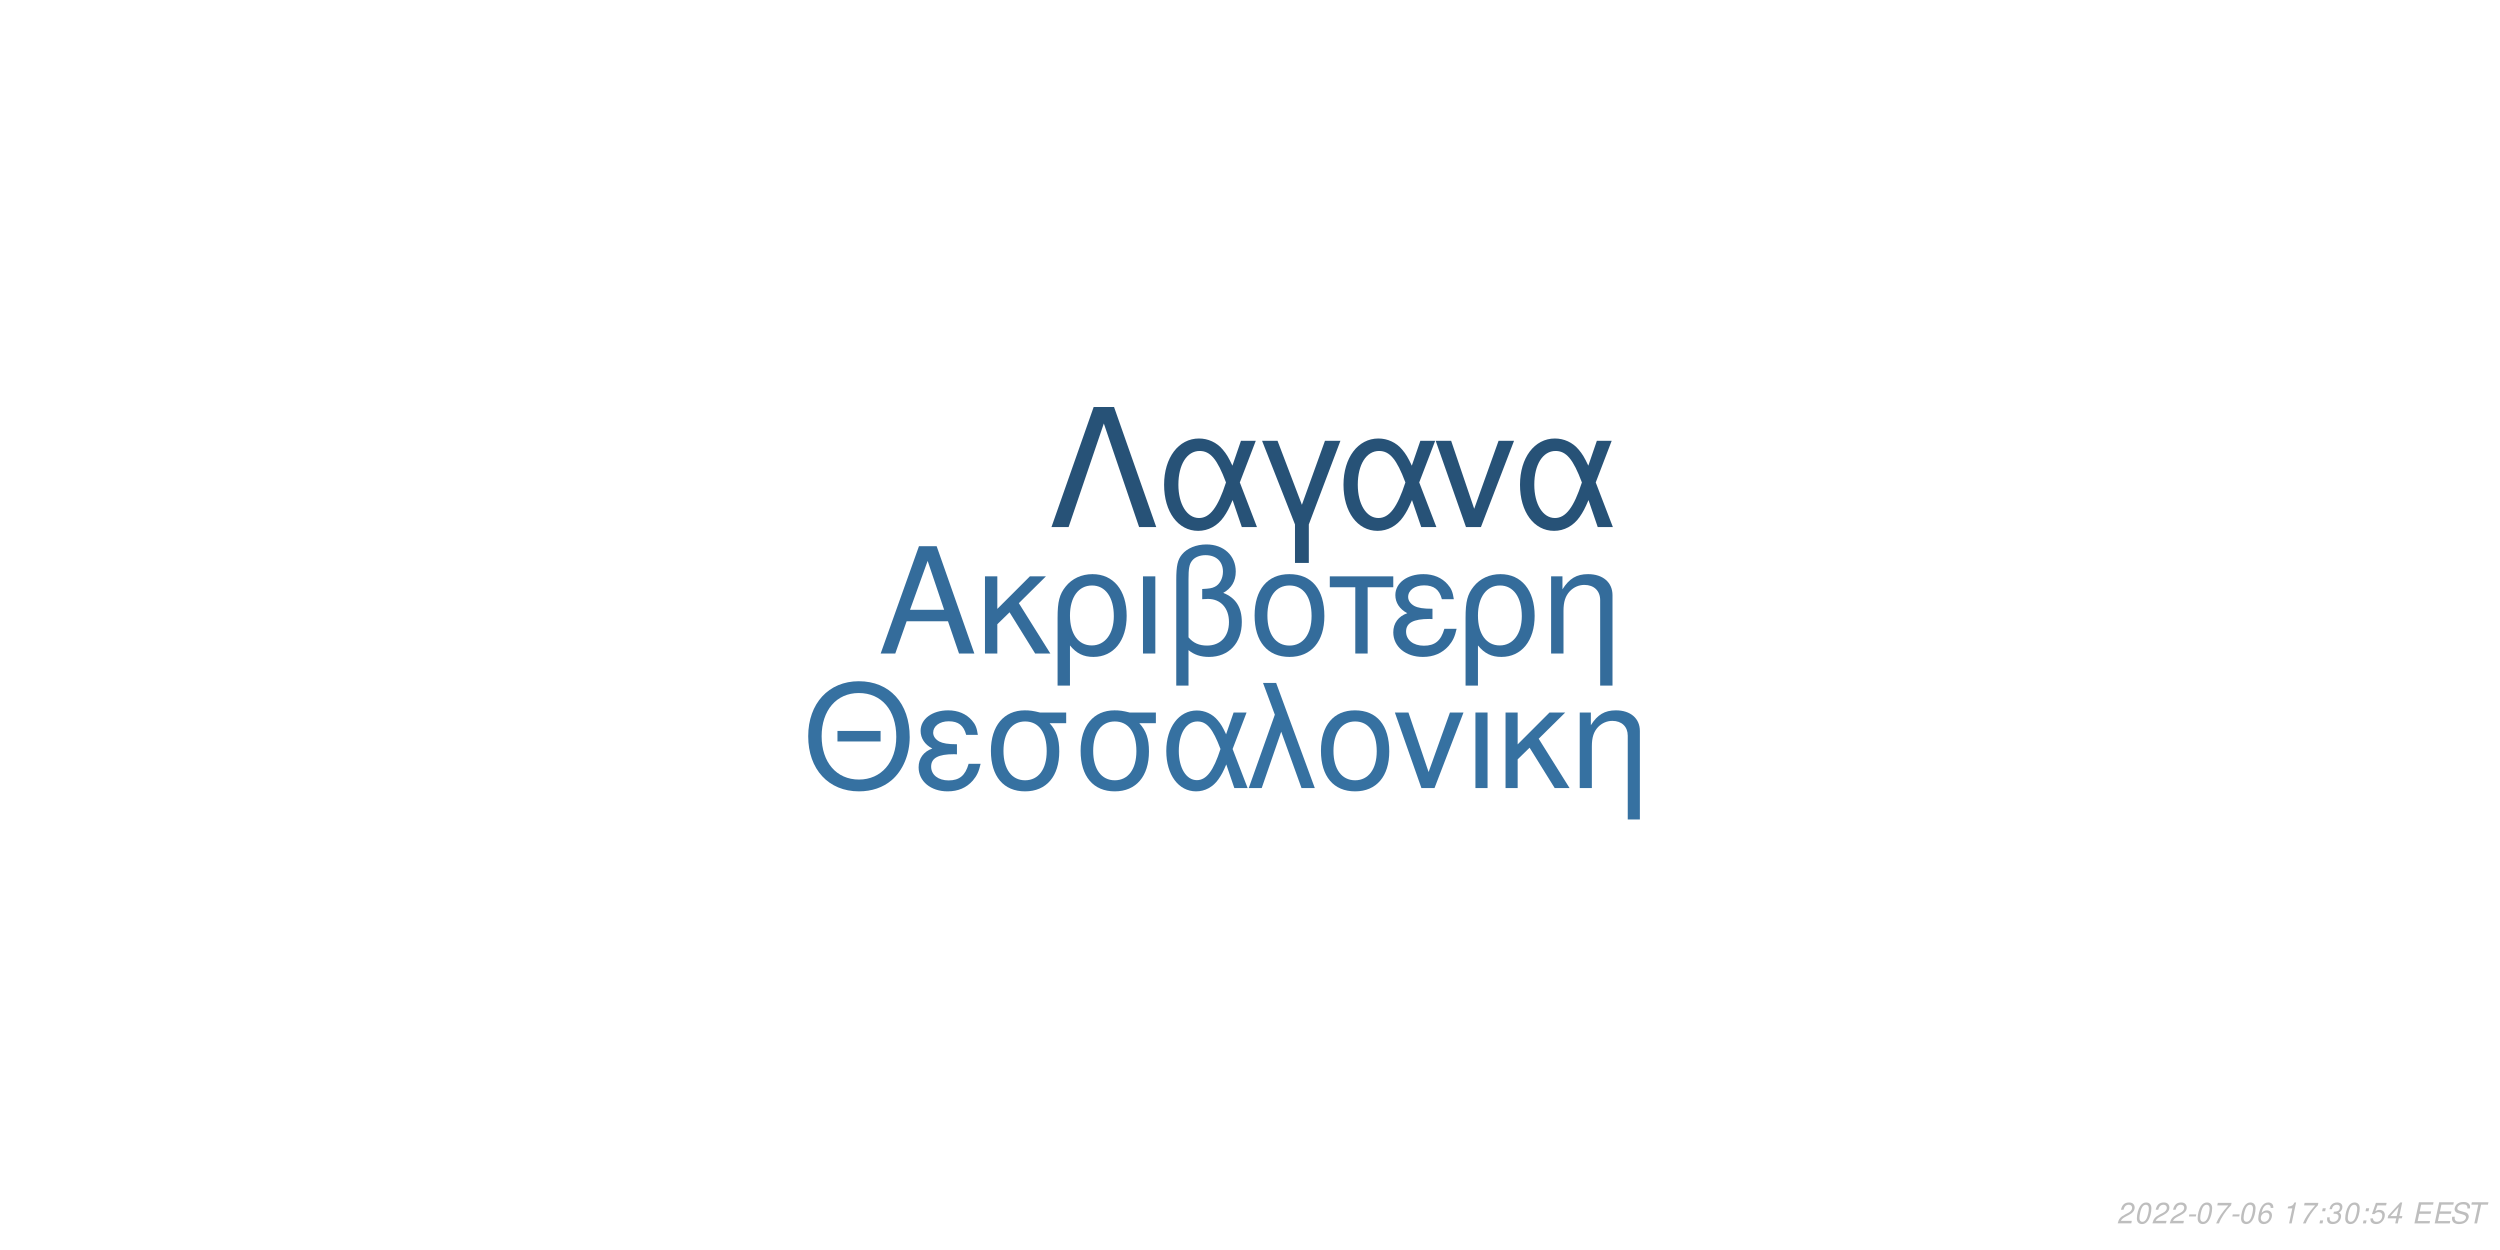
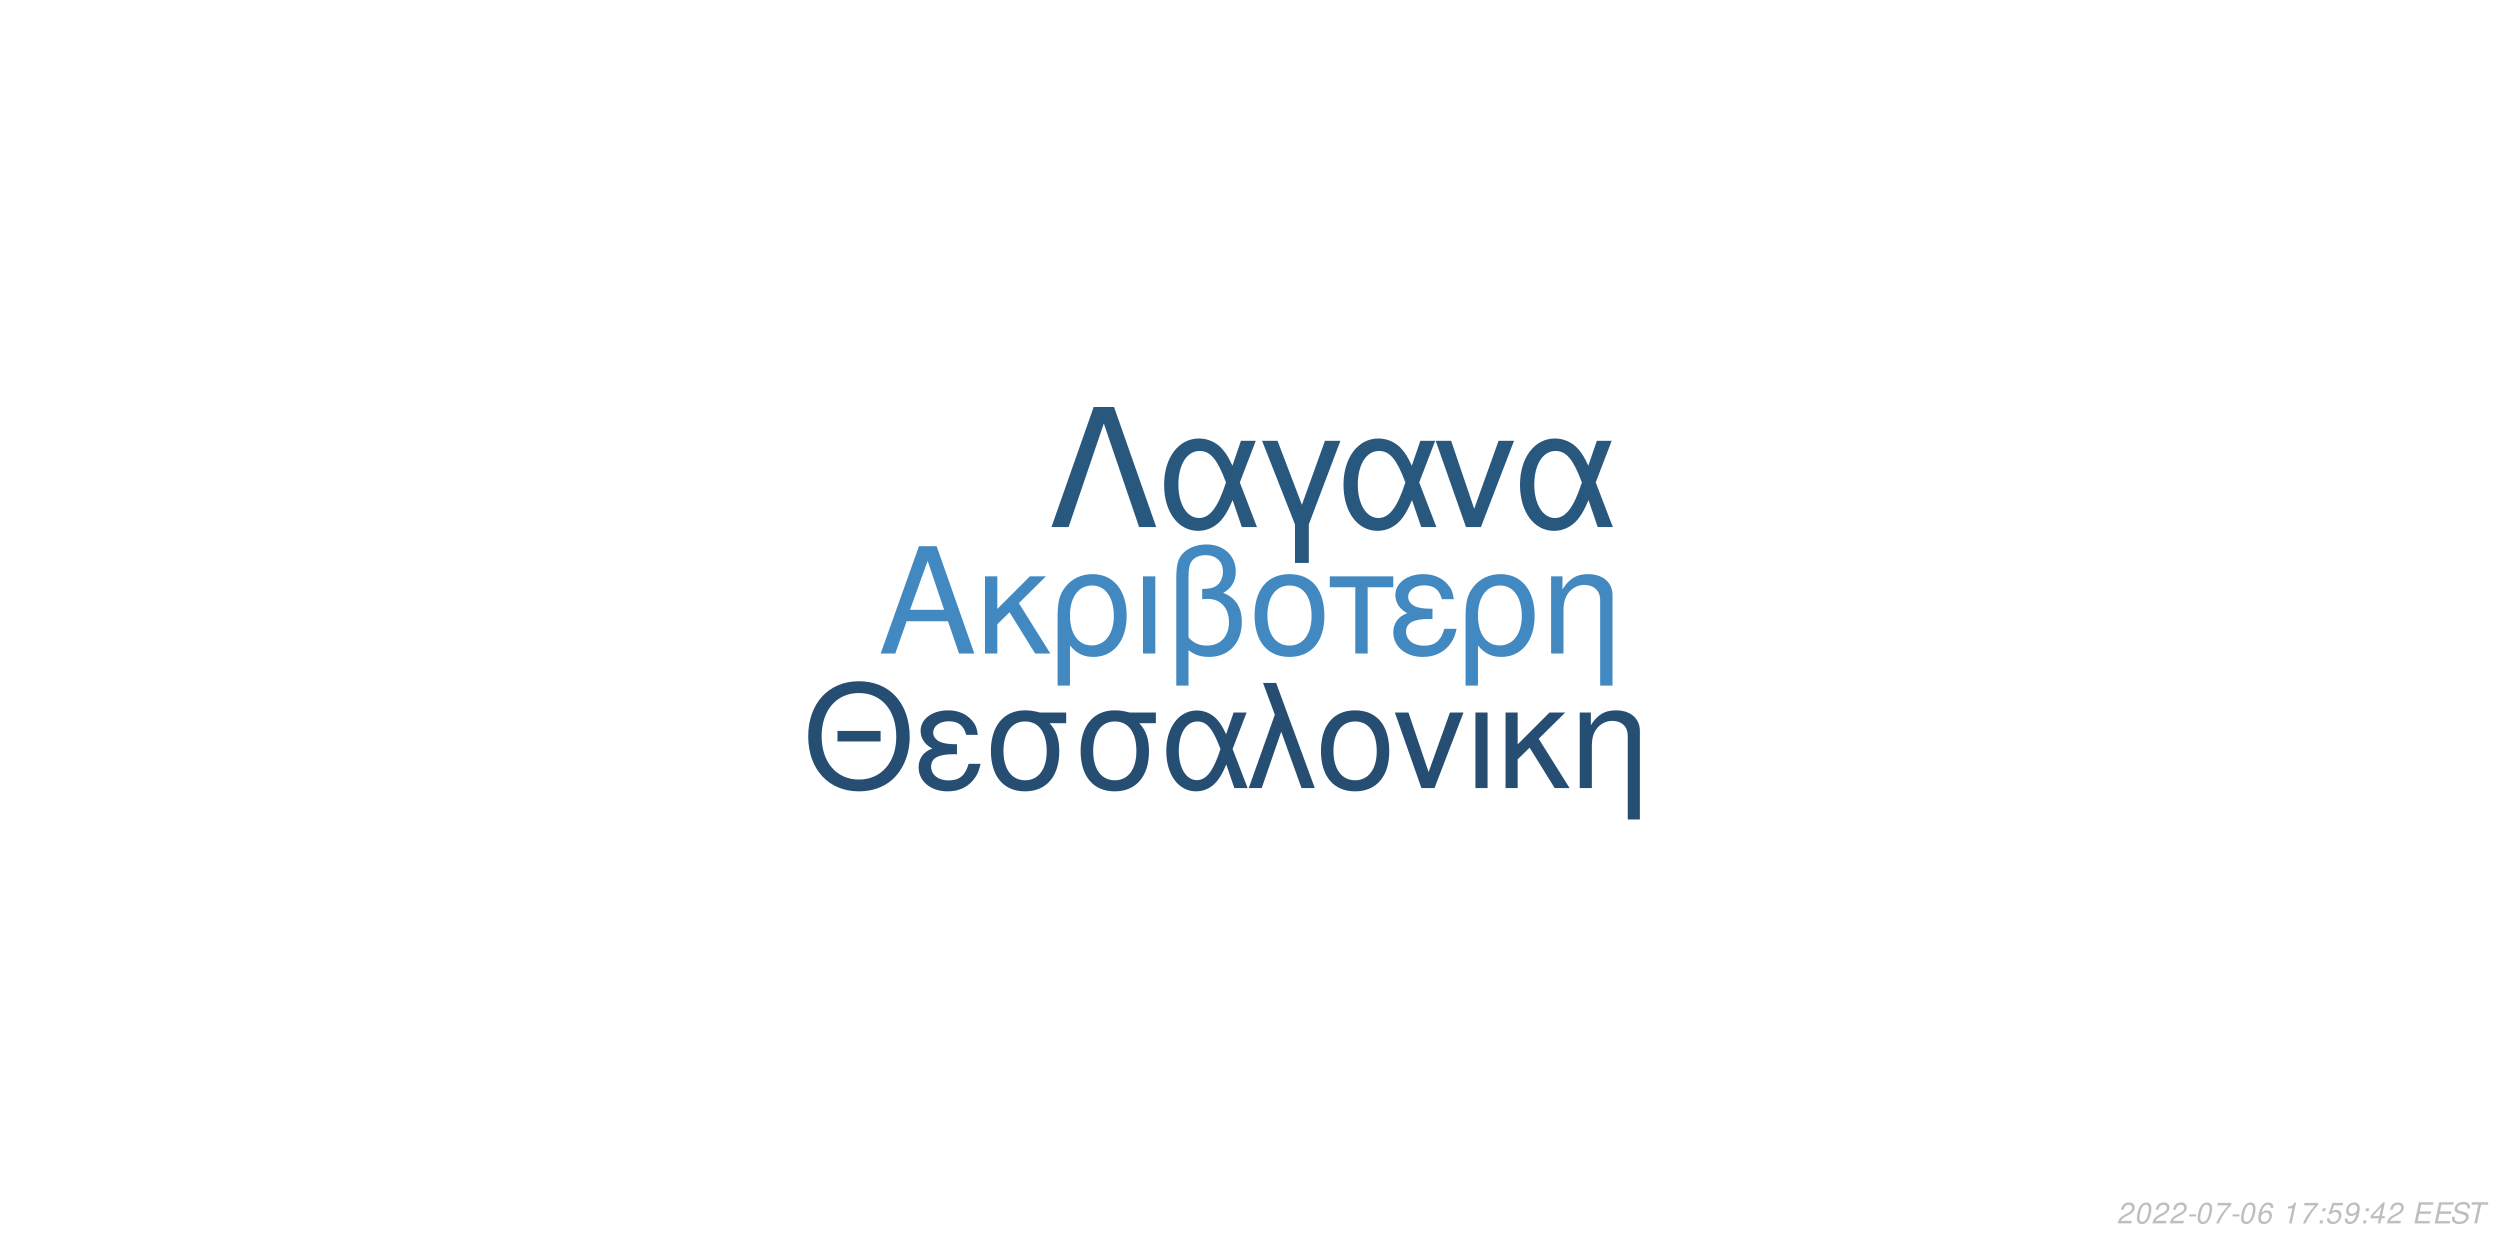
<svg xmlns="http://www.w3.org/2000/svg" xmlns:xlink="http://www.w3.org/1999/xlink" width="864pt" height="432pt" viewBox="0 0 864 432" version="1.1">
  <defs>
    <g>
      <symbol overflow="visible" id="glyph0-0">
        <path style="stroke:none;" d="" />
      </symbol>
      <symbol overflow="visible" id="glyph0-1">
        <path style="stroke:none;" d="M 24.125 -11.141 L 27.938 0 L 33.234 0 L 20.203 -37.094 L 14.094 -37.094 L 0.859 0 L 5.906 0 L 9.828 -11.141 Z M 22.797 -15.109 L 11 -15.109 L 17.094 -32.016 Z M 22.797 -15.109 " />
      </symbol>
      <symbol overflow="visible" id="glyph0-2">
        <path style="stroke:none;" d="M 7.172 -15.422 L 7.172 -26.672 L 2.906 -26.672 L 2.906 0 L 7.172 0 L 7.172 -10.125 L 11.406 -14.25 L 20.25 0 L 25.5 0 L 14.609 -17.406 L 23.969 -26.672 L 18.422 -26.672 Z M 7.172 -15.422 " />
      </symbol>
      <symbol overflow="visible" id="glyph0-3">
        <path style="stroke:none;" d="M 3 11.094 L 7.281 11.094 L 7.281 -2.797 C 9.516 -0.047 11.953 1.172 15.375 1.172 C 22.344 1.172 26.875 -4.422 26.875 -13.031 C 26.875 -21.891 22.297 -27.438 15.062 -27.438 C 11.297 -27.438 7.984 -25.906 5.797 -23.156 C 3.672 -20.516 3 -17.969 3 -12.359 Z M 14.906 -23.516 C 19.547 -23.516 22.438 -19.438 22.438 -12.922 C 22.438 -6.812 19.391 -2.797 14.812 -2.797 C 10.172 -2.797 7.281 -6.766 7.281 -13.125 C 7.281 -19.484 10.234 -23.516 14.906 -23.516 Z M 14.906 -23.516 " />
      </symbol>
      <symbol overflow="visible" id="glyph0-4">
        <path style="stroke:none;" d="M 3.516 0 L 7.781 0 L 7.781 -26.672 L 3.516 -26.672 Z M 3.516 0 " />
      </symbol>
      <symbol overflow="visible" id="glyph0-5">
        <path style="stroke:none;" d="M 4.016 11.094 L 8.25 11.094 L 8.25 -1.172 C 10.172 0.406 12.422 1.172 15.312 1.172 C 22.188 1.172 26.672 -3.609 26.672 -10.891 C 26.672 -15.984 24.578 -19.234 20.25 -20.969 C 23.109 -22.547 24.578 -25.031 24.578 -28.344 C 24.578 -33.844 20.406 -37.703 14.453 -37.703 C 10.938 -37.703 7.734 -36.391 6 -34.25 C 4.484 -32.422 4.016 -30.328 4.016 -25.391 Z M 8.25 -25.656 C 8.25 -29.359 8.5 -30.844 9.469 -32.062 C 10.375 -33.281 12.156 -34 14.094 -34 C 17.812 -34 20.156 -31.812 20.156 -28.297 C 20.156 -25.953 18.984 -23.812 17.297 -23.047 C 16.281 -22.547 15.469 -22.438 12.984 -22.297 L 12.984 -18.781 C 13.734 -18.828 14.344 -18.875 14.969 -18.875 C 19.344 -18.875 22.234 -15.719 22.234 -10.891 C 22.234 -5.906 19.281 -2.75 14.656 -2.75 C 11.953 -2.75 9.922 -3.609 8.25 -5.594 Z M 8.25 -25.656 " />
      </symbol>
      <symbol overflow="visible" id="glyph0-6">
        <path style="stroke:none;" d="M 14.094 -27.438 C 6.562 -27.438 2.094 -22.094 2.094 -13.125 C 2.094 -4.125 6.562 1.172 14.141 1.172 C 21.672 1.172 26.203 -4.172 26.203 -12.922 C 26.203 -22.188 21.828 -27.438 14.094 -27.438 Z M 14.141 -23.516 C 18.938 -23.516 21.781 -19.594 21.781 -12.984 C 21.781 -6.672 18.828 -2.75 14.141 -2.75 C 9.422 -2.75 6.516 -6.672 6.516 -13.125 C 6.516 -19.594 9.422 -23.516 14.141 -23.516 Z M 14.141 -23.516 " />
      </symbol>
      <symbol overflow="visible" id="glyph0-7">
        <path style="stroke:none;" d="M 7.891 0 L 12.156 0 L 12.156 -22.906 L 21.016 -22.906 L 21.016 -26.672 L -0.922 -26.672 L -0.922 -22.906 L 7.891 -22.906 Z M 7.891 0 " />
      </symbol>
      <symbol overflow="visible" id="glyph0-8">
        <path style="stroke:none;" d="M 14.562 -15.469 C 11.344 -15.469 9.562 -15.781 8.297 -16.438 C 6.922 -17.203 6.156 -18.328 6.156 -19.547 C 6.156 -21.891 8.453 -23.562 11.656 -23.562 C 15.062 -23.562 16.953 -22.094 17.812 -18.781 L 21.938 -18.781 C 21.578 -21.266 21.062 -22.5 19.797 -23.922 C 17.812 -26.203 14.906 -27.438 11.453 -27.438 C 5.797 -27.438 1.734 -24.375 1.734 -20.203 C 1.734 -17.609 3.156 -15.375 5.859 -13.938 C 2.797 -12.875 1.016 -10.484 1.016 -7.328 C 1.016 -2.391 5.297 1.172 11.25 1.172 C 14.969 1.172 17.906 -0.109 20.156 -2.641 C 21.578 -4.328 22.297 -5.797 22.906 -8.547 L 18.672 -8.547 C 17.5 -4.422 15.422 -2.703 11.609 -2.703 C 7.938 -2.703 5.438 -4.688 5.438 -7.578 C 5.438 -10.578 7.938 -11.953 13.484 -11.953 C 13.641 -11.953 14.094 -11.953 14.562 -11.906 Z M 14.562 -15.469 " />
      </symbol>
      <symbol overflow="visible" id="glyph0-9">
        <path style="stroke:none;" d="M 3.562 -26.672 L 3.562 0 L 7.844 0 L 7.844 -14.703 C 7.844 -17.906 8.5 -19.891 10.031 -21.531 C 11.406 -22.953 13.188 -23.719 15.062 -23.719 C 18.375 -23.719 20.516 -21.672 20.516 -18.469 L 20.516 11.094 L 24.781 11.094 L 24.781 -20.156 C 24.781 -24.578 21.469 -27.438 16.328 -27.438 C 12.359 -27.438 9.828 -25.906 7.484 -22.188 L 7.484 -26.672 Z M 3.562 -26.672 " />
      </symbol>
      <symbol overflow="visible" id="glyph1-0">
        <path style="stroke:none;" d="" />
      </symbol>
      <symbol overflow="visible" id="glyph1-1">
        <path style="stroke:none;" d="M 26.859 -19.734 L 11.953 -19.734 L 11.953 -16.094 L 26.859 -16.094 Z M 19.328 -36.922 C 8.922 -36.922 1.844 -29.25 1.844 -17.891 C 1.844 -6.484 8.875 1.141 19.391 1.141 C 23.812 1.141 27.703 -0.203 30.641 -2.688 C 34.578 -6.031 36.922 -11.656 36.922 -17.594 C 36.922 -29.297 30 -36.922 19.328 -36.922 Z M 19.328 -32.844 C 27.203 -32.844 32.281 -26.906 32.281 -17.688 C 32.281 -8.922 27.062 -2.938 19.391 -2.938 C 11.609 -2.938 6.484 -8.922 6.484 -17.891 C 6.484 -26.859 11.609 -32.844 19.328 -32.844 Z M 19.328 -32.844 " />
      </symbol>
      <symbol overflow="visible" id="glyph1-2">
        <path style="stroke:none;" d="M 14.25 -15.141 C 11.109 -15.141 9.375 -15.453 8.125 -16.094 C 6.781 -16.844 6.031 -17.938 6.031 -19.141 C 6.031 -21.422 8.266 -23.078 11.406 -23.078 C 14.75 -23.078 16.594 -21.625 17.438 -18.391 L 21.469 -18.391 C 21.125 -20.828 20.625 -22.031 19.391 -23.422 C 17.438 -25.656 14.594 -26.859 11.219 -26.859 C 5.688 -26.859 1.688 -23.875 1.688 -19.781 C 1.688 -17.234 3.094 -15.047 5.734 -13.656 C 2.734 -12.609 1 -10.266 1 -7.172 C 1 -2.344 5.188 1.141 11.016 1.141 C 14.656 1.141 17.547 -0.094 19.734 -2.594 C 21.125 -4.234 21.828 -5.688 22.422 -8.375 L 18.281 -8.375 C 17.141 -4.328 15.094 -2.641 11.359 -2.641 C 7.766 -2.641 5.328 -4.578 5.328 -7.422 C 5.328 -10.359 7.766 -11.703 13.203 -11.703 C 13.359 -11.703 13.797 -11.703 14.25 -11.656 Z M 14.25 -15.141 " />
      </symbol>
      <symbol overflow="visible" id="glyph1-3">
        <path style="stroke:none;" d="M 29 -26.109 L 19.938 -26.109 C 17.594 -26.703 16.438 -26.859 14.703 -26.859 C 7.469 -26.859 2.984 -21.469 2.984 -12.859 C 2.984 -4.031 7.375 1.141 14.797 1.141 C 22.172 1.141 26.609 -4.078 26.609 -12.656 C 26.609 -17.047 25.656 -19.828 23.266 -22.422 L 29 -22.422 Z M 14.797 -23.016 C 19.531 -23.016 22.266 -19.234 22.266 -12.75 C 22.266 -6.531 19.438 -2.688 14.797 -2.688 C 10.172 -2.688 7.328 -6.531 7.328 -12.859 C 7.328 -19.188 10.172 -23.016 14.797 -23.016 Z M 14.797 -23.016 " />
      </symbol>
      <symbol overflow="visible" id="glyph1-4">
        <path style="stroke:none;" d="M 29.344 -26.109 L 24.859 -26.109 L 22.266 -18.578 C 21.125 -21.031 20.484 -22.125 19.328 -23.469 C 17.547 -25.609 14.906 -26.812 12.156 -26.812 C 5.984 -26.812 1.594 -20.984 1.594 -12.812 C 1.594 -4.578 5.828 1.141 11.906 1.141 C 14.953 1.141 17.734 -0.344 19.625 -3.047 C 20.672 -4.531 21.281 -5.688 22.328 -8.172 L 25.109 0 L 29.703 0 L 24.516 -13.5 Z M 20.328 -13.5 C 17.891 -5.922 15.453 -2.734 12.156 -2.734 C 8.516 -2.734 5.922 -6.922 5.922 -12.812 C 5.922 -18.938 8.516 -23.016 12.359 -23.016 C 15.594 -23.016 17.688 -20.531 20.328 -13.5 Z M 20.328 -13.5 " />
      </symbol>
      <symbol overflow="visible" id="glyph1-5">
        <path style="stroke:none;" d="M 1.094 0 L 5.578 0 L 12.312 -19.484 L 19.328 0 L 23.922 0 L 10.562 -36.328 L 6.031 -36.328 L 10.109 -25.359 Z M 1.094 0 " />
      </symbol>
      <symbol overflow="visible" id="glyph1-6">
        <path style="stroke:none;" d="M 13.797 -26.859 C 6.422 -26.859 2.047 -21.625 2.047 -12.859 C 2.047 -4.031 6.422 1.141 13.859 1.141 C 21.234 1.141 25.656 -4.078 25.656 -12.656 C 25.656 -21.719 21.375 -26.859 13.797 -26.859 Z M 13.859 -23.016 C 18.531 -23.016 21.328 -19.188 21.328 -12.703 C 21.328 -6.531 18.438 -2.688 13.859 -2.688 C 9.219 -2.688 6.375 -6.531 6.375 -12.859 C 6.375 -19.188 9.219 -23.016 13.859 -23.016 Z M 13.859 -23.016 " />
      </symbol>
      <symbol overflow="visible" id="glyph1-7">
        <path style="stroke:none;" d="M 14.297 0 L 24.312 -26.109 L 19.625 -26.109 L 12.25 -5.531 L 5.281 -26.109 L 0.594 -26.109 L 9.766 0 Z M 14.297 0 " />
      </symbol>
      <symbol overflow="visible" id="glyph1-8">
        <path style="stroke:none;" d="M 3.438 0 L 7.625 0 L 7.625 -26.109 L 3.438 -26.109 Z M 3.438 0 " />
      </symbol>
      <symbol overflow="visible" id="glyph1-9">
        <path style="stroke:none;" d="M 7.031 -15.094 L 7.031 -26.109 L 2.844 -26.109 L 2.844 0 L 7.031 0 L 7.031 -9.922 L 11.156 -13.953 L 19.828 0 L 24.969 0 L 14.297 -17.047 L 23.469 -26.109 L 18.031 -26.109 Z M 7.031 -15.094 " />
      </symbol>
      <symbol overflow="visible" id="glyph1-10">
        <path style="stroke:none;" d="M 3.484 -26.109 L 3.484 0 L 7.672 0 L 7.672 -14.406 C 7.672 -17.547 8.328 -19.484 9.812 -21.078 C 11.156 -22.469 12.906 -23.219 14.75 -23.219 C 17.984 -23.219 20.078 -21.234 20.078 -18.094 L 20.078 10.859 L 24.266 10.859 L 24.266 -19.734 C 24.266 -24.062 21.031 -26.859 16 -26.859 C 12.109 -26.859 9.609 -25.359 7.328 -21.719 L 7.328 -26.109 Z M 3.484 -26.109 " />
      </symbol>
      <symbol overflow="visible" id="glyph2-0">
        <path style="stroke:none;" d="" />
      </symbol>
      <symbol overflow="visible" id="glyph2-1">
        <path style="stroke:none;" d="M 22.531 -41.484 L 15.484 -41.484 L 0.906 0 L 6.828 0 L 19 -35.797 L 31.188 0 L 37.109 0 Z M 22.531 -41.484 " />
      </symbol>
      <symbol overflow="visible" id="glyph2-2">
        <path style="stroke:none;" d="M 33.516 -29.812 L 28.391 -29.812 L 25.438 -21.219 C 24.125 -24.016 23.391 -25.266 22.078 -26.797 C 20.031 -29.25 17.016 -30.609 13.891 -30.609 C 6.828 -30.609 1.828 -23.953 1.828 -14.625 C 1.828 -5.234 6.656 1.312 13.594 1.312 C 17.078 1.312 20.266 -0.391 22.422 -3.469 C 23.609 -5.172 24.297 -6.484 25.5 -9.328 L 28.688 0 L 33.922 0 L 28 -15.422 Z M 23.219 -15.422 C 20.422 -6.766 17.641 -3.125 13.891 -3.125 C 9.734 -3.125 6.766 -7.906 6.766 -14.625 C 6.766 -21.625 9.734 -26.297 14.109 -26.297 C 17.812 -26.297 20.203 -23.453 23.219 -15.422 Z M 23.219 -15.422 " />
      </symbol>
      <symbol overflow="visible" id="glyph2-3">
        <path style="stroke:none;" d="M 12.062 12.406 L 16.844 12.406 L 16.844 -0.906 L 27.766 -29.812 L 22.422 -29.812 L 14.453 -7.688 L 6.031 -29.812 L 0.688 -29.812 L 12.062 -0.906 Z M 12.062 12.406 " />
      </symbol>
      <symbol overflow="visible" id="glyph2-4">
        <path style="stroke:none;" d="M 16.328 0 L 27.766 -29.812 L 22.422 -29.812 L 14 -6.312 L 6.031 -29.812 L 0.688 -29.812 L 11.156 0 Z M 16.328 0 " />
      </symbol>
      <symbol overflow="visible" id="glyph3-0">
        <path style="stroke:none;" d="" />
      </symbol>
      <symbol overflow="visible" id="glyph3-1">
        <path style="stroke:none;" d="M 5.234 -0.875 L 1.469 -0.875 C 1.641 -1.375 2.203 -1.891 3.109 -2.344 L 4.234 -2.938 C 5.562 -3.625 6.219 -4.469 6.219 -5.484 C 6.219 -5.938 6.062 -6.359 5.797 -6.656 C 5.469 -7.047 4.984 -7.234 4.312 -7.234 C 2.766 -7.234 1.891 -6.453 1.484 -4.734 L 2.375 -4.734 C 2.484 -5.188 2.609 -5.484 2.797 -5.75 C 3.094 -6.203 3.609 -6.453 4.188 -6.453 C 4.891 -6.453 5.344 -6.031 5.344 -5.375 C 5.344 -4.703 4.859 -4.094 4.016 -3.656 L 2.984 -3.125 C 1.234 -2.188 0.797 -1.656 0.344 -0.016 L 5.047 -0.016 Z M 5.234 -0.875 " />
      </symbol>
      <symbol overflow="visible" id="glyph3-2">
        <path style="stroke:none;" d="M 4.203 -7.234 C 3.375 -7.234 2.688 -6.812 2.125 -5.984 C 1.484 -5.047 0.984 -3.188 0.984 -1.734 C 0.984 -1.109 1.172 -0.562 1.484 -0.266 C 1.797 0.047 2.281 0.234 2.766 0.234 C 3.625 0.234 4.281 -0.156 4.859 -1.016 C 5.516 -1.953 6 -3.797 6 -5.266 C 6 -6.5 5.328 -7.234 4.203 -7.234 Z M 4.094 -6.453 C 4.734 -6.453 5.125 -5.984 5.125 -5.156 C 5.125 -4.203 4.781 -2.625 4.406 -1.812 C 3.984 -0.938 3.516 -0.547 2.875 -0.547 C 2.25 -0.547 1.875 -1.031 1.875 -1.828 C 1.875 -2.797 2.203 -4.344 2.594 -5.203 C 2.984 -6.047 3.453 -6.453 4.094 -6.453 Z M 4.094 -6.453 " />
      </symbol>
      <symbol overflow="visible" id="glyph3-3">
        <path style="stroke:none;" d="M 3.516 -3.125 L 1.125 -3.125 L 0.969 -2.406 L 3.359 -2.406 Z M 3.516 -3.125 " />
      </symbol>
      <symbol overflow="visible" id="glyph3-4">
        <path style="stroke:none;" d="M 6.703 -7.094 L 1.953 -7.094 L 1.766 -6.219 L 5.594 -6.219 C 3.344 -3.688 2.266 -2.109 1.375 0 L 2.344 0 C 3.031 -1.906 4.828 -4.594 6.547 -6.281 Z M 6.703 -7.094 " />
      </symbol>
      <symbol overflow="visible" id="glyph3-5">
        <path style="stroke:none;" d="M 6.125 -5.344 L 6.141 -5.625 C 6.141 -6.609 5.453 -7.234 4.391 -7.234 C 3.438 -7.234 2.641 -6.719 2.016 -5.703 C 1.422 -4.781 0.938 -2.953 0.938 -1.688 C 0.938 -0.516 1.688 0.234 2.859 0.234 C 3.703 0.234 4.438 -0.156 5 -0.875 C 5.406 -1.422 5.672 -2.156 5.672 -2.766 C 5.672 -3.812 4.969 -4.5 3.906 -4.5 C 3.234 -4.5 2.672 -4.234 2.094 -3.625 C 2.406 -5.375 3.234 -6.453 4.25 -6.453 C 4.703 -6.453 5.062 -6.234 5.172 -5.844 C 5.203 -5.719 5.234 -5.578 5.25 -5.344 Z M 3.656 -3.734 C 4.344 -3.734 4.797 -3.281 4.797 -2.625 C 4.797 -1.469 3.984 -0.547 2.984 -0.547 C 2.297 -0.547 1.812 -1.047 1.812 -1.766 C 1.812 -2.859 2.625 -3.734 3.656 -3.734 Z M 3.656 -3.734 " />
      </symbol>
      <symbol overflow="visible" id="glyph3-6">
        <path style="stroke:none;" d="" />
      </symbol>
      <symbol overflow="visible" id="glyph3-7">
        <path style="stroke:none;" d="M 3.703 -5.188 L 2.594 0 L 3.469 0 L 5.016 -7.234 L 4.438 -7.234 C 3.906 -6.156 3.688 -6.016 2.234 -5.812 L 2.109 -5.188 Z M 3.703 -5.188 " />
      </symbol>
      <symbol overflow="visible" id="glyph3-8">
        <path style="stroke:none;" d="M 2.359 -1.031 L 1.312 -1.031 L 1.094 0 L 2.141 0 Z M 3.266 -5.234 L 2.219 -5.234 L 2 -4.203 L 3.047 -4.203 Z M 3.266 -5.234 " />
      </symbol>
      <symbol overflow="visible" id="glyph3-9">
-         <path style="stroke:none;" d="M 2.922 -3.312 C 3.125 -3.344 3.234 -3.344 3.375 -3.344 C 4.203 -3.344 4.688 -3 4.688 -2.406 C 4.688 -1.312 3.906 -0.547 2.781 -0.547 C 2.047 -0.547 1.594 -0.938 1.594 -1.562 C 1.594 -1.719 1.609 -1.844 1.656 -2.094 L 0.766 -2.094 C 0.734 -1.797 0.719 -1.641 0.719 -1.469 C 0.719 -0.375 1.406 0.234 2.641 0.234 C 3.547 0.234 4.297 -0.078 4.812 -0.656 C 5.266 -1.156 5.562 -1.875 5.562 -2.547 C 5.562 -3.125 5.344 -3.453 4.797 -3.734 C 5.641 -4.234 6.016 -4.844 6.016 -5.734 C 6.016 -6.656 5.312 -7.234 4.203 -7.234 C 3.375 -7.234 2.672 -6.938 2.188 -6.375 C 1.891 -6.031 1.703 -5.641 1.516 -4.906 L 2.391 -4.906 C 2.5 -5.359 2.594 -5.594 2.734 -5.812 C 3.047 -6.234 3.516 -6.453 4.078 -6.453 C 4.734 -6.453 5.141 -6.125 5.141 -5.578 C 5.141 -5.188 5.016 -4.797 4.797 -4.547 C 4.516 -4.234 4 -4.062 3.266 -4.062 L 3.078 -4.062 Z M 2.922 -3.312 " />
+         <path style="stroke:none;" d="M 6.297 -7.094 L 2.594 -7.094 L 1.234 -3.234 L 2.047 -3.234 C 2.656 -3.766 2.938 -3.906 3.531 -3.906 C 4.328 -3.906 4.797 -3.453 4.797 -2.688 C 4.797 -1.438 3.969 -0.547 2.828 -0.547 C 2.031 -0.547 1.609 -0.938 1.578 -1.734 L 0.703 -1.734 L 0.703 -1.516 C 0.703 -0.938 0.844 -0.547 1.188 -0.266 C 1.562 0.062 2.078 0.234 2.703 0.234 C 3.656 0.234 4.391 -0.156 4.984 -0.922 C 5.422 -1.5 5.672 -2.234 5.672 -2.953 C 5.672 -4 4.938 -4.672 3.812 -4.672 C 3.328 -4.672 2.906 -4.547 2.406 -4.234 L 3.109 -6.219 L 6.109 -6.219 Z M 6.297 -7.094 " />
      </symbol>
      <symbol overflow="visible" id="glyph3-10">
-         <path style="stroke:none;" d="M 6.297 -7.094 L 2.594 -7.094 L 1.234 -3.234 L 2.047 -3.234 C 2.656 -3.766 2.938 -3.906 3.531 -3.906 C 4.328 -3.906 4.797 -3.453 4.797 -2.688 C 4.797 -1.438 3.969 -0.547 2.828 -0.547 C 2.031 -0.547 1.609 -0.938 1.578 -1.734 L 0.703 -1.734 L 0.703 -1.516 C 0.703 -0.938 0.844 -0.547 1.188 -0.266 C 1.562 0.062 2.078 0.234 2.703 0.234 C 3.656 0.234 4.391 -0.156 4.984 -0.922 C 5.422 -1.5 5.672 -2.234 5.672 -2.953 C 5.672 -4 4.938 -4.672 3.812 -4.672 C 3.328 -4.672 2.906 -4.547 2.406 -4.234 L 3.109 -6.219 L 6.109 -6.219 Z M 6.297 -7.094 " />
+         <path style="stroke:none;" d="M 0.844 -1.656 C 0.844 -1.547 0.844 -1.438 0.844 -1.375 C 0.844 -0.406 1.531 0.234 2.578 0.234 C 3.203 0.234 3.766 0.016 4.297 -0.438 C 4.938 -1 5.312 -1.656 5.594 -2.719 C 5.844 -3.672 6.016 -4.766 6.016 -5.375 C 6.016 -5.844 5.844 -6.328 5.547 -6.656 C 5.203 -7.031 4.703 -7.234 4.062 -7.234 C 2.516 -7.234 1.297 -5.938 1.297 -4.266 C 1.297 -3.203 1.984 -2.547 3.047 -2.547 C 3.484 -2.547 3.953 -2.672 4.281 -2.891 C 4.406 -2.984 4.547 -3.078 4.828 -3.344 C 4.438 -1.484 3.703 -0.547 2.703 -0.547 C 2.109 -0.547 1.719 -0.938 1.719 -1.547 L 1.719 -1.656 Z M 3.953 -6.453 C 4.625 -6.453 5.141 -5.953 5.141 -5.281 C 5.141 -4.188 4.312 -3.312 3.297 -3.312 C 2.594 -3.312 2.172 -3.734 2.172 -4.453 C 2.172 -5.562 2.984 -6.453 3.953 -6.453 Z M 3.953 -6.453 " />
      </symbol>
      <symbol overflow="visible" id="glyph3-11">
        <path style="stroke:none;" d="M 3.625 -1.75 L 3.266 0 L 4.141 0 L 4.516 -1.75 L 5.562 -1.75 L 5.734 -2.531 L 4.688 -2.531 L 5.688 -7.234 L 5.016 -7.234 L 0.844 -2.672 L 0.641 -1.75 Z M 3.797 -2.531 L 1.594 -2.531 L 4.469 -5.703 Z M 3.797 -2.531 " />
      </symbol>
      <symbol overflow="visible" id="glyph3-12">
        <path style="stroke:none;" d="M 2.547 -3.312 L 6.5 -3.312 L 6.688 -4.141 L 2.719 -4.141 L 3.219 -6.469 L 7.344 -6.469 L 7.516 -7.297 L 2.453 -7.297 L 0.906 0 L 6.125 0 L 6.297 -0.812 L 2.016 -0.812 Z M 2.547 -3.312 " />
      </symbol>
      <symbol overflow="visible" id="glyph3-13">
        <path style="stroke:none;" d="M 7.062 -5.156 C 7.125 -5.438 7.141 -5.562 7.141 -5.703 C 7.141 -6.156 6.938 -6.594 6.594 -6.891 C 6.188 -7.25 5.656 -7.406 4.875 -7.406 C 3.844 -7.406 3.047 -7.125 2.5 -6.562 C 2.094 -6.141 1.781 -5.438 1.781 -4.922 C 1.781 -4.297 2.219 -3.766 2.891 -3.562 L 4.594 -3.094 C 5.406 -2.859 5.734 -2.578 5.734 -2.094 C 5.734 -1.781 5.547 -1.406 5.266 -1.141 C 4.844 -0.766 4.266 -0.578 3.453 -0.578 C 2.328 -0.578 1.812 -0.984 1.812 -1.906 C 1.812 -2.047 1.812 -2.125 1.844 -2.312 L 0.984 -2.312 C 0.906 -2.062 0.891 -1.906 0.891 -1.688 C 0.891 -0.484 1.797 0.234 3.297 0.234 C 4.359 0.234 5.234 -0.062 5.812 -0.609 C 6.344 -1.078 6.688 -1.797 6.688 -2.375 C 6.688 -2.641 6.609 -2.906 6.453 -3.156 C 6.234 -3.5 5.938 -3.703 5.469 -3.828 L 3.75 -4.312 C 2.984 -4.547 2.734 -4.734 2.734 -5.188 C 2.734 -5.547 2.875 -5.844 3.188 -6.109 C 3.547 -6.438 4.031 -6.594 4.703 -6.594 C 5.266 -6.594 5.688 -6.484 5.906 -6.297 C 6.094 -6.125 6.219 -5.797 6.219 -5.516 C 6.219 -5.422 6.203 -5.344 6.188 -5.156 Z M 7.062 -5.156 " />
      </symbol>
      <symbol overflow="visible" id="glyph3-14">
        <path style="stroke:none;" d="M 4.938 -6.469 L 7.312 -6.469 L 7.484 -7.297 L 1.75 -7.297 L 1.578 -6.469 L 3.984 -6.469 L 2.609 0 L 3.547 0 Z M 4.938 -6.469 " />
      </symbol>
    </g>
  </defs>
  <g id="surface1">
    <rect x="0" y="0" width="864" height="432" style="fill:rgb(100%,100%,100%);fill-opacity:1;stroke:none;" />
-     <g style="fill:rgb(20.392%,42.353%,60.784%);fill-opacity:1;">
+     <g style="fill:rgb(25.882%,53.725%,75.686%);fill-opacity:1;">
      <use xlink:href="#glyph0-1" x="303.5" y="225.861" />
      <use xlink:href="#glyph0-2" x="337.5" y="225.861" />
      <use xlink:href="#glyph0-3" x="362.5" y="225.861" />
      <use xlink:href="#glyph0-4" x="391.5" y="225.861" />
      <use xlink:href="#glyph0-5" x="402.5" y="225.861" />
      <use xlink:href="#glyph0-6" x="431.5" y="225.861" />
      <use xlink:href="#glyph0-7" x="460.5" y="225.861" />
      <use xlink:href="#glyph0-8" x="480.5" y="225.861" />
      <use xlink:href="#glyph0-3" x="503.5" y="225.861" />
      <use xlink:href="#glyph0-9" x="532.5" y="225.861" />
    </g>
-     <g style="fill:rgb(21.176%,44.314%,63.137%);fill-opacity:1;">
+     <g style="fill:rgb(14.51%,30.588%,44.706%);fill-opacity:1;">
      <use xlink:href="#glyph1-1" x="277.473" y="272.354" />
      <use xlink:href="#glyph1-2" x="316.473" y="272.354" />
      <use xlink:href="#glyph1-3" x="339.473" y="272.354" />
      <use xlink:href="#glyph1-3" x="370.473" y="272.354" />
      <use xlink:href="#glyph1-4" x="401.473" y="272.354" />
      <use xlink:href="#glyph1-5" x="430.473" y="272.354" />
      <use xlink:href="#glyph1-6" x="454.473" y="272.354" />
      <use xlink:href="#glyph1-7" x="481.473" y="272.354" />
      <use xlink:href="#glyph1-8" x="506.473" y="272.354" />
      <use xlink:href="#glyph1-9" x="517.473" y="272.354" />
      <use xlink:href="#glyph1-10" x="542.473" y="272.354" />
    </g>
-     <g style="fill:rgb(15.294%,32.157%,46.667%);fill-opacity:1;">
+     <g style="fill:rgb(16.078%,34.51%,49.804%);fill-opacity:1;">
      <use xlink:href="#glyph2-1" x="362.484" y="182.152" />
      <use xlink:href="#glyph2-2" x="400.484" y="182.152" />
      <use xlink:href="#glyph2-3" x="435.484" y="182.152" />
      <use xlink:href="#glyph2-2" x="462.484" y="182.152" />
      <use xlink:href="#glyph2-4" x="495.484" y="182.152" />
      <use xlink:href="#glyph2-2" x="523.484" y="182.152" />
    </g>
    <g style="fill:rgb(74.51%,74.51%,74.51%);fill-opacity:1;">
      <use xlink:href="#glyph3-1" x="731.52" y="422.81" />
      <use xlink:href="#glyph3-2" x="737.52" y="422.81" />
      <use xlink:href="#glyph3-1" x="743.52" y="422.81" />
      <use xlink:href="#glyph3-1" x="749.52" y="422.81" />
      <use xlink:href="#glyph3-3" x="755.52" y="422.81" />
      <use xlink:href="#glyph3-2" x="758.52" y="422.81" />
      <use xlink:href="#glyph3-4" x="764.52" y="422.81" />
      <use xlink:href="#glyph3-3" x="770.52" y="422.81" />
      <use xlink:href="#glyph3-2" x="773.52" y="422.81" />
      <use xlink:href="#glyph3-5" x="779.52" y="422.81" />
      <use xlink:href="#glyph3-6" x="785.52" y="422.81" />
      <use xlink:href="#glyph3-7" x="788.52" y="422.81" />
      <use xlink:href="#glyph3-4" x="794.52" y="422.81" />
      <use xlink:href="#glyph3-8" x="800.52" y="422.81" />
      <use xlink:href="#glyph3-9" x="803.52" y="422.81" />
-       <use xlink:href="#glyph3-2" x="809.52" y="422.81" />
+       <use xlink:href="#glyph3-10" x="809.52" y="422.81" />
      <use xlink:href="#glyph3-8" x="815.52" y="422.81" />
-       <use xlink:href="#glyph3-10" x="818.52" y="422.81" />
-       <use xlink:href="#glyph3-11" x="824.52" y="422.81" />
+       <use xlink:href="#glyph3-11" x="818.52" y="422.81" />
+       <use xlink:href="#glyph3-1" x="824.52" y="422.81" />
      <use xlink:href="#glyph3-6" x="830.52" y="422.81" />
      <use xlink:href="#glyph3-12" x="833.52" y="422.81" />
      <use xlink:href="#glyph3-12" x="840.52" y="422.81" />
      <use xlink:href="#glyph3-13" x="846.52" y="422.81" />
      <use xlink:href="#glyph3-14" x="852.52" y="422.81" />
    </g>
  </g>
</svg>
